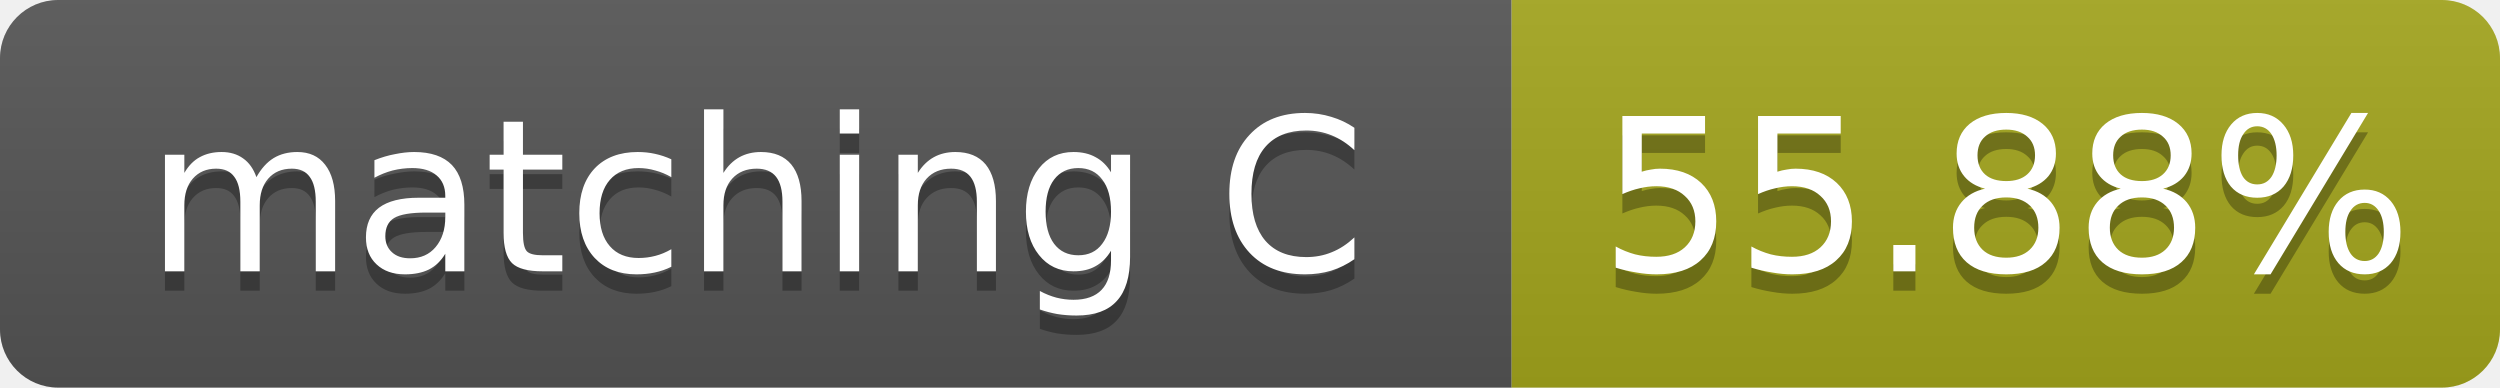
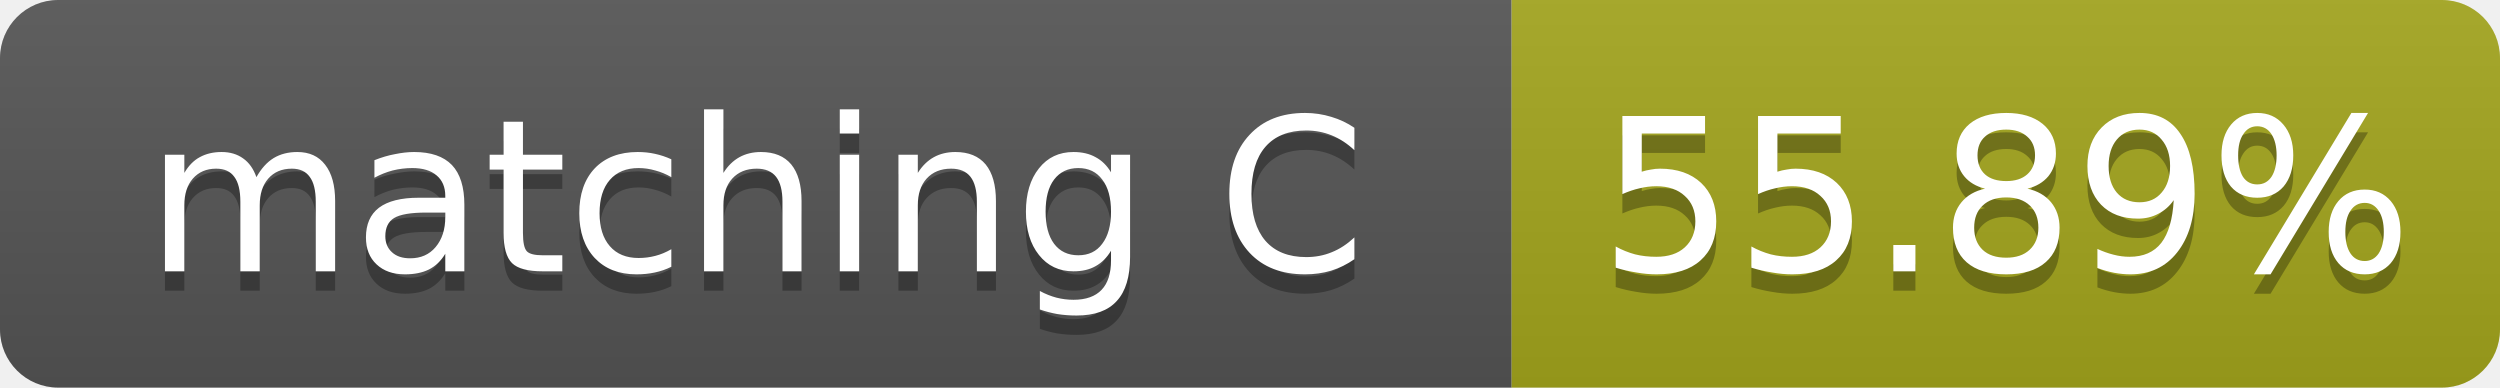
- <svg xmlns="http://www.w3.org/2000/svg" width="129" height="20" role="img" aria-label="matching C: 55.88%">
+ <svg xmlns="http://www.w3.org/2000/svg" width="129" height="20" role="img" aria-label="matching C: 55.89%">
  <linearGradient id="s" x2="0" y2="100%">
    <stop offset="0" stop-color="#bbb" stop-opacity=".1" />
    <stop offset="1" stop-opacity=".1" />
  </linearGradient>
  <clipPath id="r">
    <rect width="129" height="20" rx="3" fill="#fff" />
  </clipPath>
  <g clip-path="url(#r)">
    <rect width="78" height="20" fill="#555" />
    <rect x="78" width="51" height="20" fill="#a4a61d" />
    <rect width="129" height="20" fill="url(#s)" />
  </g>
  <g fill="#fff" text-anchor="middle" font-family="Verdana,Geneva,DejaVu Sans,sans-serif" font-size="11">
    <text x="39.0" y="15" fill="#010101" fill-opacity=".3">matching C</text>
    <text x="39.0" y="14">matching C</text>
-     <text x="103.5" y="15" fill="#010101" fill-opacity=".3">55.88%</text>
-     <text x="103.5" y="14">55.88%</text>
+     <text x="103.5" y="15" fill="#010101" fill-opacity=".3">55.89%</text>
+     <text x="103.5" y="14">55.89%</text>
  </g>
</svg>
